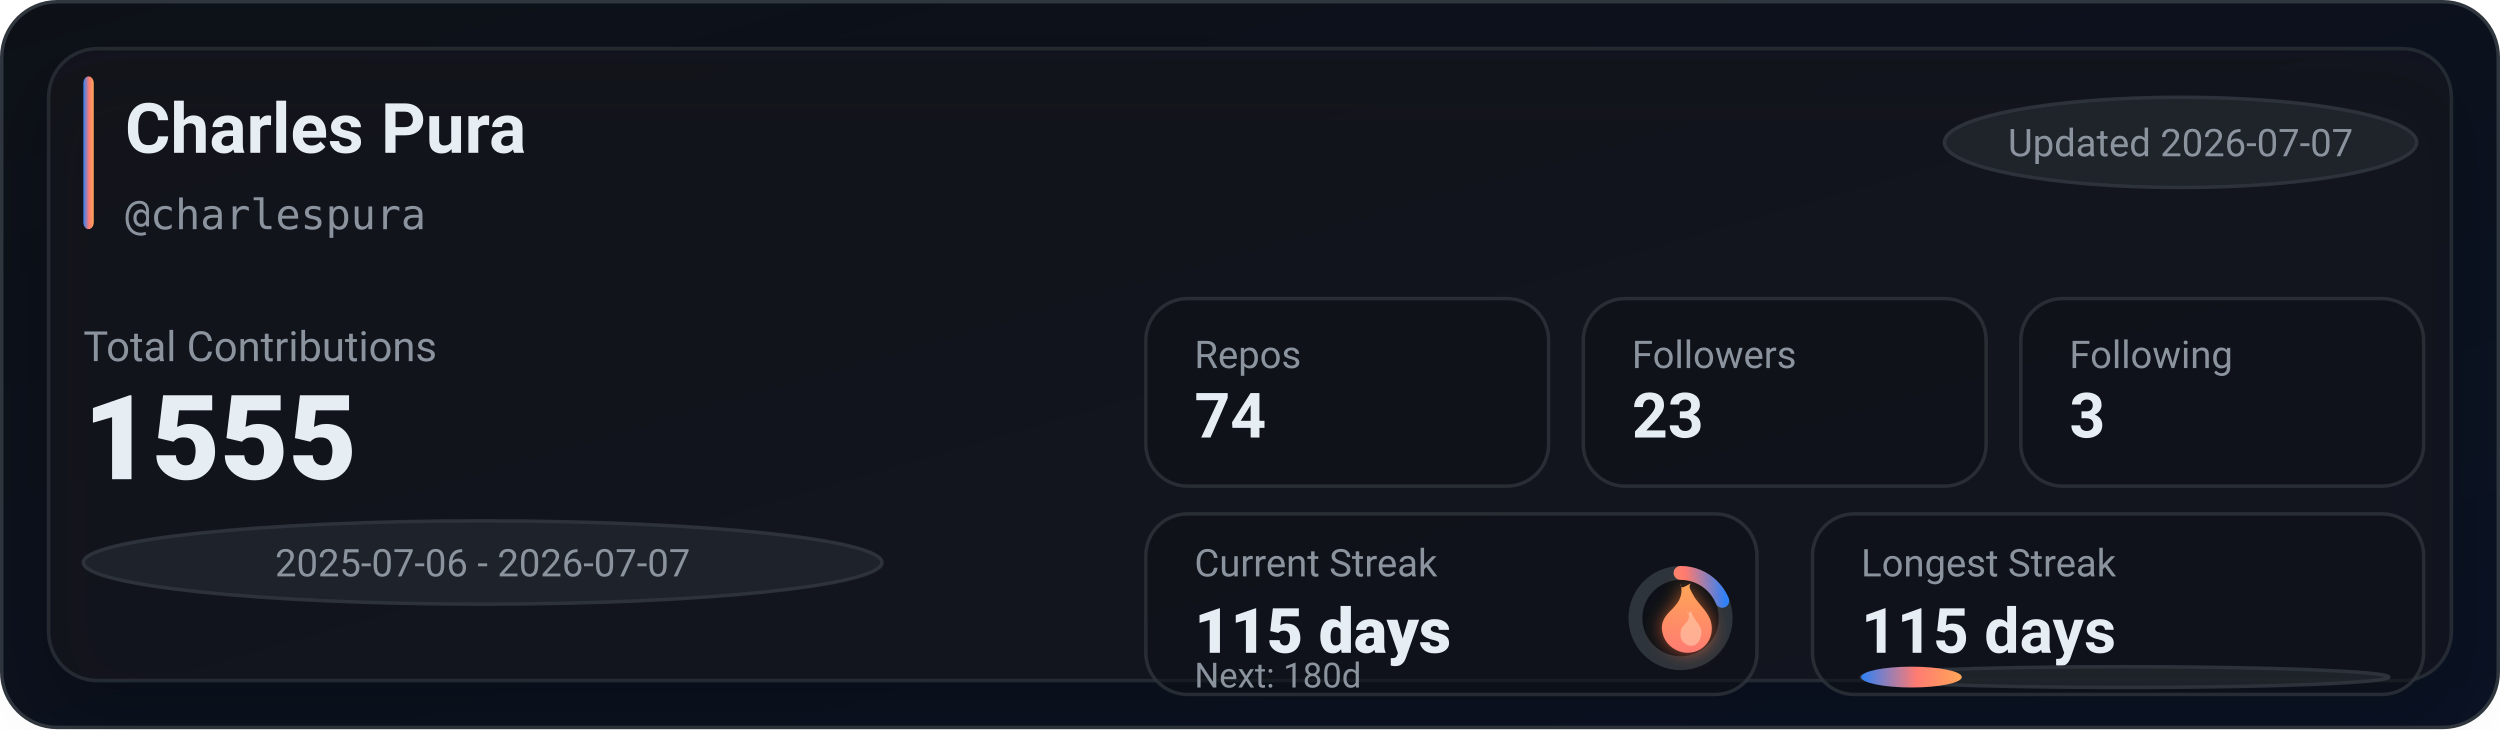
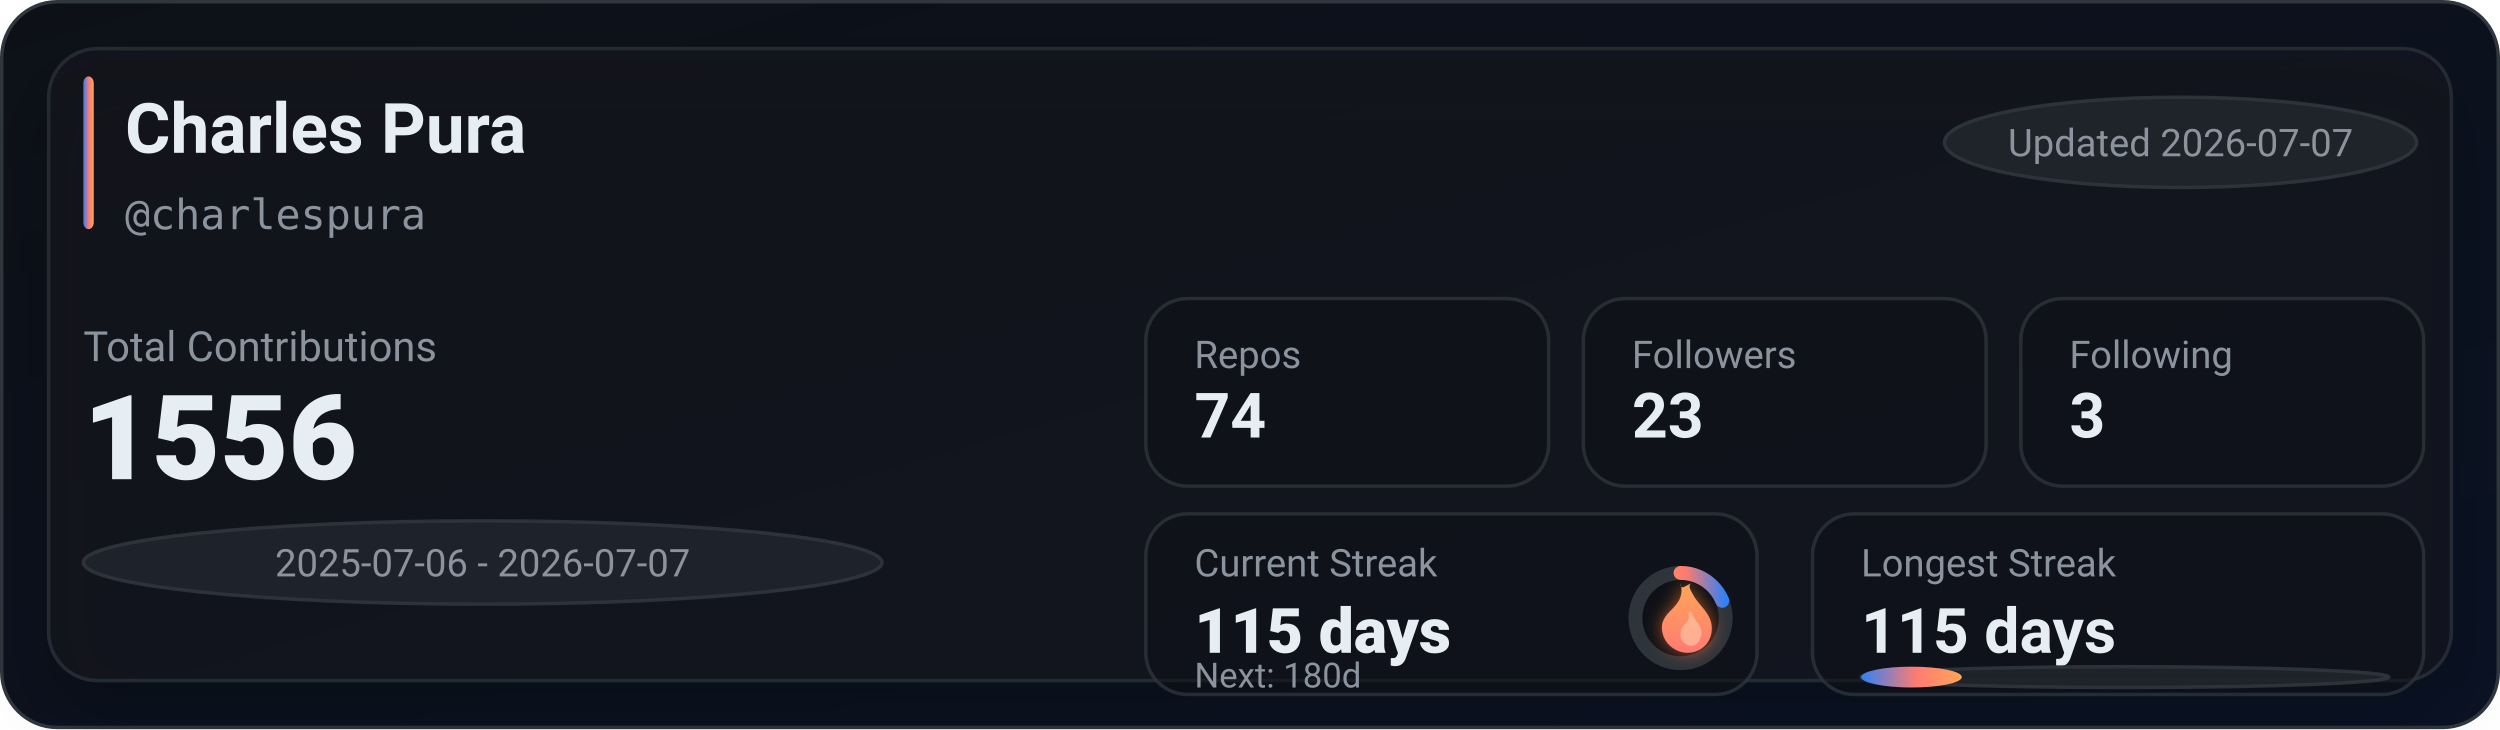
<svg xmlns="http://www.w3.org/2000/svg" width="720" height="210" viewBox="0 0 720 210" role="img" aria-label="GitHub stats for charlespura">
  <defs>
    <linearGradient id="bg" x1="0" y1="0" x2="1" y2="1">
      <stop offset="0%" stop-color="#0d1117" />
      <stop offset="100%" stop-color="#0a1224" />
    </linearGradient>
    <linearGradient id="accent" x1="0" y1="0" x2="1" y2="0">
      <stop offset="0%" stop-color="#2f81f7" />
      <stop offset="55%" stop-color="#ff7b72" />
      <stop offset="100%" stop-color="#ffa657" />
    </linearGradient>
    <linearGradient id="accentV" x1="0" y1="0" x2="0" y2="1">
      <stop offset="0%" stop-color="#ffa657" />
      <stop offset="55%" stop-color="#ff7b72" />
      <stop offset="100%" stop-color="#2f81f7" />
    </linearGradient>
    <linearGradient id="fire" x1="0" y1="0" x2="0" y2="1">
      <stop offset="0%" stop-color="#ffa657" />
      <stop offset="100%" stop-color="#ff7b72" />
    </linearGradient>
    <filter id="glow" x="-30%" y="-30%" width="160%" height="160%">
      <feGaussianBlur stdDeviation="2.5" result="blur" />
      <feColorMatrix in="blur" type="matrix" values="           1 0 0 0 0           0 0.6 0 0 0           0 0 0.2 0 0           0 0 0 0.65 0" result="colored" />
      <feMerge>
        <feMergeNode in="colored" />
        <feMergeNode in="SourceGraphic" />
      </feMerge>
    </filter>
    <filter id="softShadow" x="-30%" y="-30%" width="160%" height="160%">
      <feDropShadow dx="0" dy="10" stdDeviation="10" flood-color="#000000" flood-opacity="0.35" />
    </filter>
  </defs>
  <rect x="0.5" y="0.5" width="719" height="209" rx="16" fill="url(#bg)" stroke="#30363d" />
  <g filter="url(#softShadow)">
    <rect x="14" y="14" width="692" height="182" rx="14" fill="rgba(22,27,34,0.55)" stroke="rgba(48,54,61,0.65)" />
  </g>
  <rect x="24" y="22" width="3" height="44" rx="2" fill="url(#accent)" />
  <text x="36" y="44" fill="#e6edf3" font-family="ui-sans-serif,system-ui,-apple-system,Segoe UI,Roboto,Helvetica,Arial" font-size="20" font-weight="780">Charles Pura</text>
  <text x="36" y="66" fill="#8b949e" font-family="ui-monospace,SFMono-Regular,Menlo,Monaco,Consolas,monospace" font-size="12">@charlespura</text>
  <g transform="translate(560, 28)">
    <rect x="0" y="0" width="136" height="26" rx="999" fill="rgba(33,38,45,0.85)" stroke="rgba(48,54,61,0.9)" />
    <text x="68" y="17" text-anchor="middle" fill="#8b949e" font-family="ui-sans-serif,system-ui,-apple-system,Segoe UI,Roboto,Helvetica,Arial" font-size="11">Updated 2026-07-07</text>
  </g>
  <text x="24" y="104" fill="#8b949e" font-family="ui-sans-serif,system-ui,-apple-system,Segoe UI,Roboto,Helvetica,Arial" font-size="12">Total Contributions</text>
-   <text x="24" y="138" fill="#e6edf3" font-family="ui-sans-serif,system-ui,-apple-system,Segoe UI,Roboto,Helvetica,Arial" font-size="34" font-weight="900">1555</text>
+   <text x="24" y="138" fill="#e6edf3" font-family="ui-sans-serif,system-ui,-apple-system,Segoe UI,Roboto,Helvetica,Arial" font-size="34" font-weight="900">1556</text>
  <g transform="translate(24, 150)">
    <rect x="0" y="0" width="230" height="24" rx="999" fill="rgba(33,38,45,0.8)" stroke="rgba(48,54,61,0.9)" />
    <text x="115" y="16" text-anchor="middle" fill="#8b949e" font-family="ui-sans-serif,system-ui,-apple-system,Segoe UI,Roboto,Helvetica,Arial" font-size="11">2025-07-06 - 2026-07-07</text>
  </g>
  <g transform="translate(330, 86)">
    <rect x="0" y="0" width="116" height="54" rx="12" fill="rgba(13,17,23,0.55)" stroke="rgba(48,54,61,0.75)" />
    <rect x="126" y="0" width="116" height="54" rx="12" fill="rgba(13,17,23,0.55)" stroke="rgba(48,54,61,0.75)" />
    <rect x="252" y="0" width="116" height="54" rx="12" fill="rgba(13,17,23,0.55)" stroke="rgba(48,54,61,0.75)" />
    <text x="14" y="20" fill="#8b949e" font-family="ui-sans-serif,system-ui,-apple-system,Segoe UI,Roboto,Helvetica,Arial" font-size="11">Repos</text>
    <text x="14" y="40" fill="#e6edf3" font-family="ui-sans-serif,system-ui,-apple-system,Segoe UI,Roboto,Helvetica,Arial" font-size="18" font-weight="780">74</text>
    <text x="140" y="20" fill="#8b949e" font-family="ui-sans-serif,system-ui,-apple-system,Segoe UI,Roboto,Helvetica,Arial" font-size="11">Followers</text>
    <text x="140" y="40" fill="#e6edf3" font-family="ui-sans-serif,system-ui,-apple-system,Segoe UI,Roboto,Helvetica,Arial" font-size="18" font-weight="780">23</text>
    <text x="266" y="20" fill="#8b949e" font-family="ui-sans-serif,system-ui,-apple-system,Segoe UI,Roboto,Helvetica,Arial" font-size="11">Following</text>
    <text x="266" y="40" fill="#e6edf3" font-family="ui-sans-serif,system-ui,-apple-system,Segoe UI,Roboto,Helvetica,Arial" font-size="18" font-weight="780">3</text>
  </g>
  <g transform="translate(330, 148)">
    <rect x="0" y="0" width="176" height="52" rx="12" fill="rgba(13,17,23,0.55)" stroke="rgba(48,54,61,0.75)" />
    <rect x="192" y="0" width="176" height="52" rx="12" fill="rgba(13,17,23,0.55)" stroke="rgba(48,54,61,0.75)" />
    <text x="14" y="18" fill="#8b949e" font-family="ui-sans-serif,system-ui,-apple-system,Segoe UI,Roboto,Helvetica,Arial" font-size="11">Current Streak</text>
    <text x="14" y="40" fill="#e6edf3" font-family="ui-sans-serif,system-ui,-apple-system,Segoe UI,Roboto,Helvetica,Arial" font-size="18" font-weight="860">115 days</text>
    <g transform="translate(154, 30)">
      <circle cx="0" cy="0" r="13" fill="rgba(13,17,23,0.85)" stroke="rgba(48,54,61,0.95)" stroke-width="4" />
      <circle cx="0" cy="0" r="13" fill="none" stroke="url(#accentV)" stroke-width="4" stroke-linecap="round" stroke-dasharray="15.32 66.36" transform="rotate(-90)" />
      <g transform="translate(-10, -12)" filter="url(#glow)">
        <path d="M10 2c1 4-1 6-3 8-2 2-3 4-2 7 1 3 4 5 7 5 4 0 7-3 7-7 0-4-3-6-5-9-1-2-2-3-1-4-2 1-3 2-3 0z" fill="url(#fire)" />
        <path d="M12 10c1 2 0 3-1 4-1 1-1 2-1 3 0 2 2 3 3 3 2 0 3-2 3-4 0-2-2-3-3-6-1 1-1 1-1 0z" fill="#ffd1b3" opacity="0.55" />
      </g>
    </g>
    <text x="14" y="50" fill="#8b949e" font-family="ui-sans-serif,system-ui,-apple-system,Segoe UI,Roboto,Helvetica,Arial" font-size="10">Next: 180d</text>
    <text x="206" y="18" fill="#8b949e" font-family="ui-sans-serif,system-ui,-apple-system,Segoe UI,Roboto,Helvetica,Arial" font-size="11">Longest Streak</text>
    <text x="206" y="40" fill="#e6edf3" font-family="ui-sans-serif,system-ui,-apple-system,Segoe UI,Roboto,Helvetica,Arial" font-size="18" font-weight="780">115 days</text>
    <rect x="206" y="44" width="152" height="6" rx="999" fill="rgba(33,38,45,0.85)" stroke="rgba(48,54,61,0.9)" />
    <rect x="206" y="44" width="29" height="6" rx="999" fill="url(#accent)" />
  </g>
</svg>
